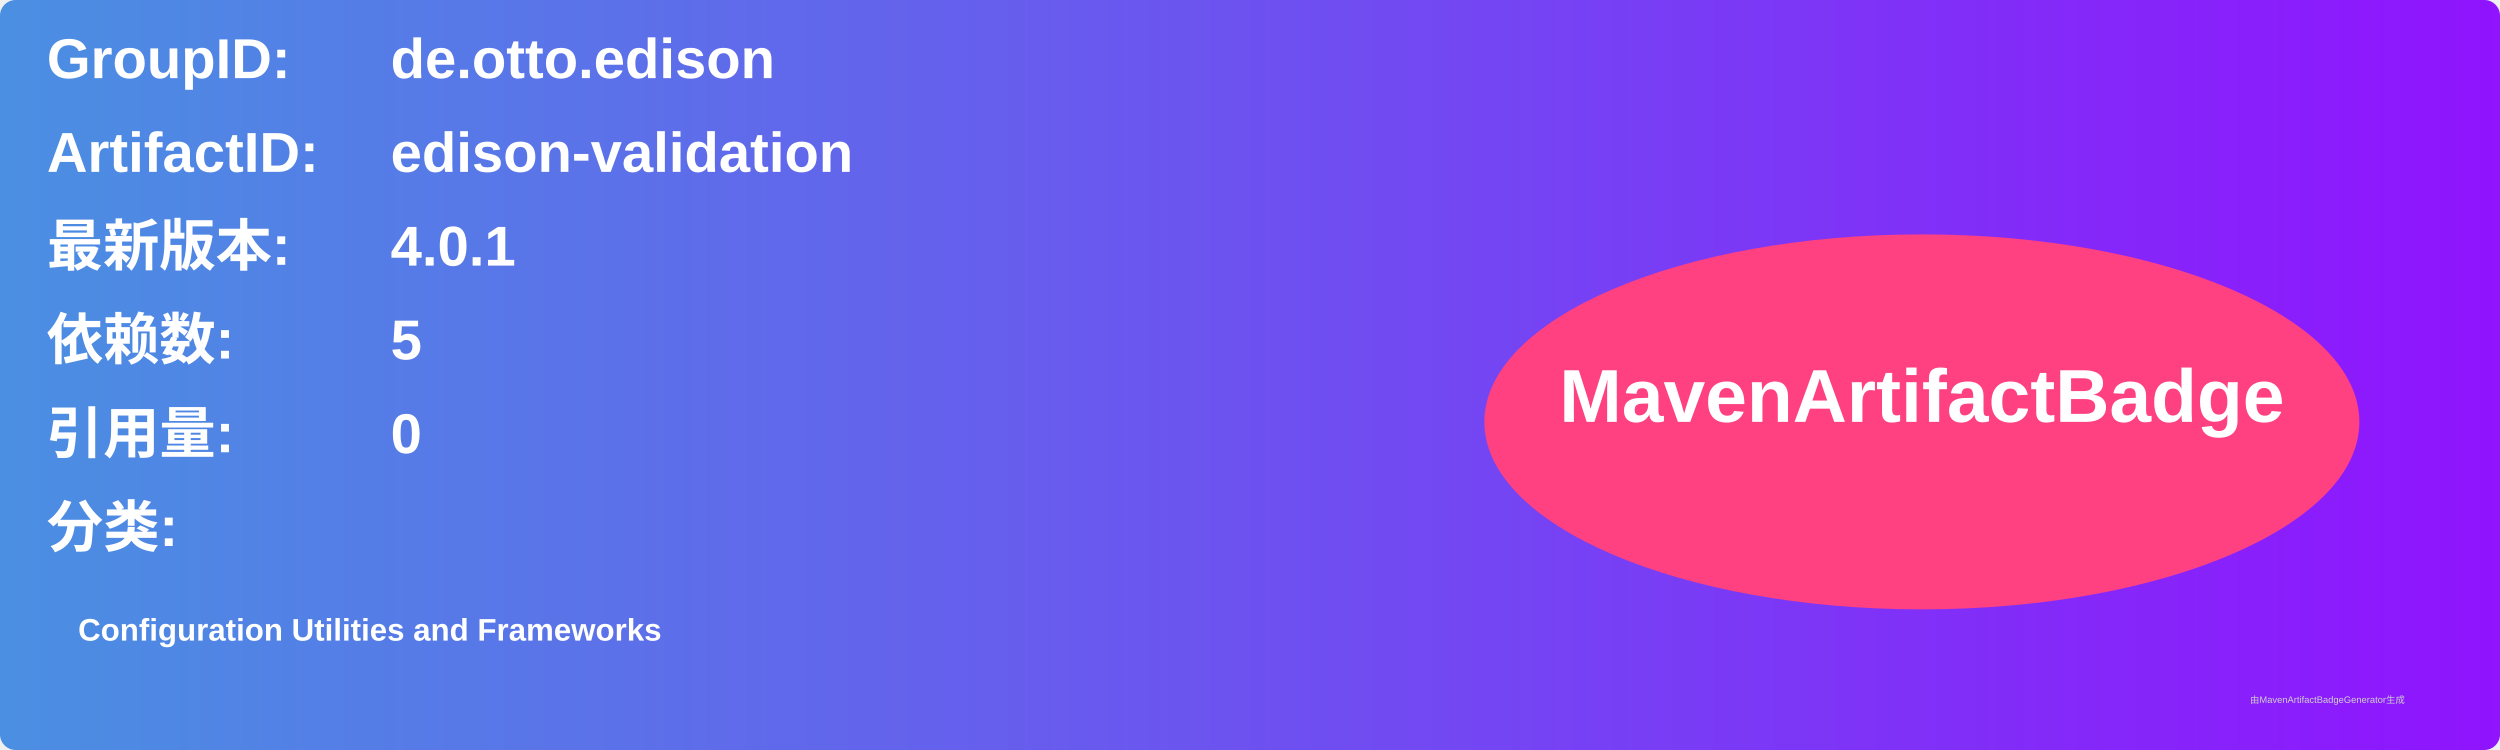
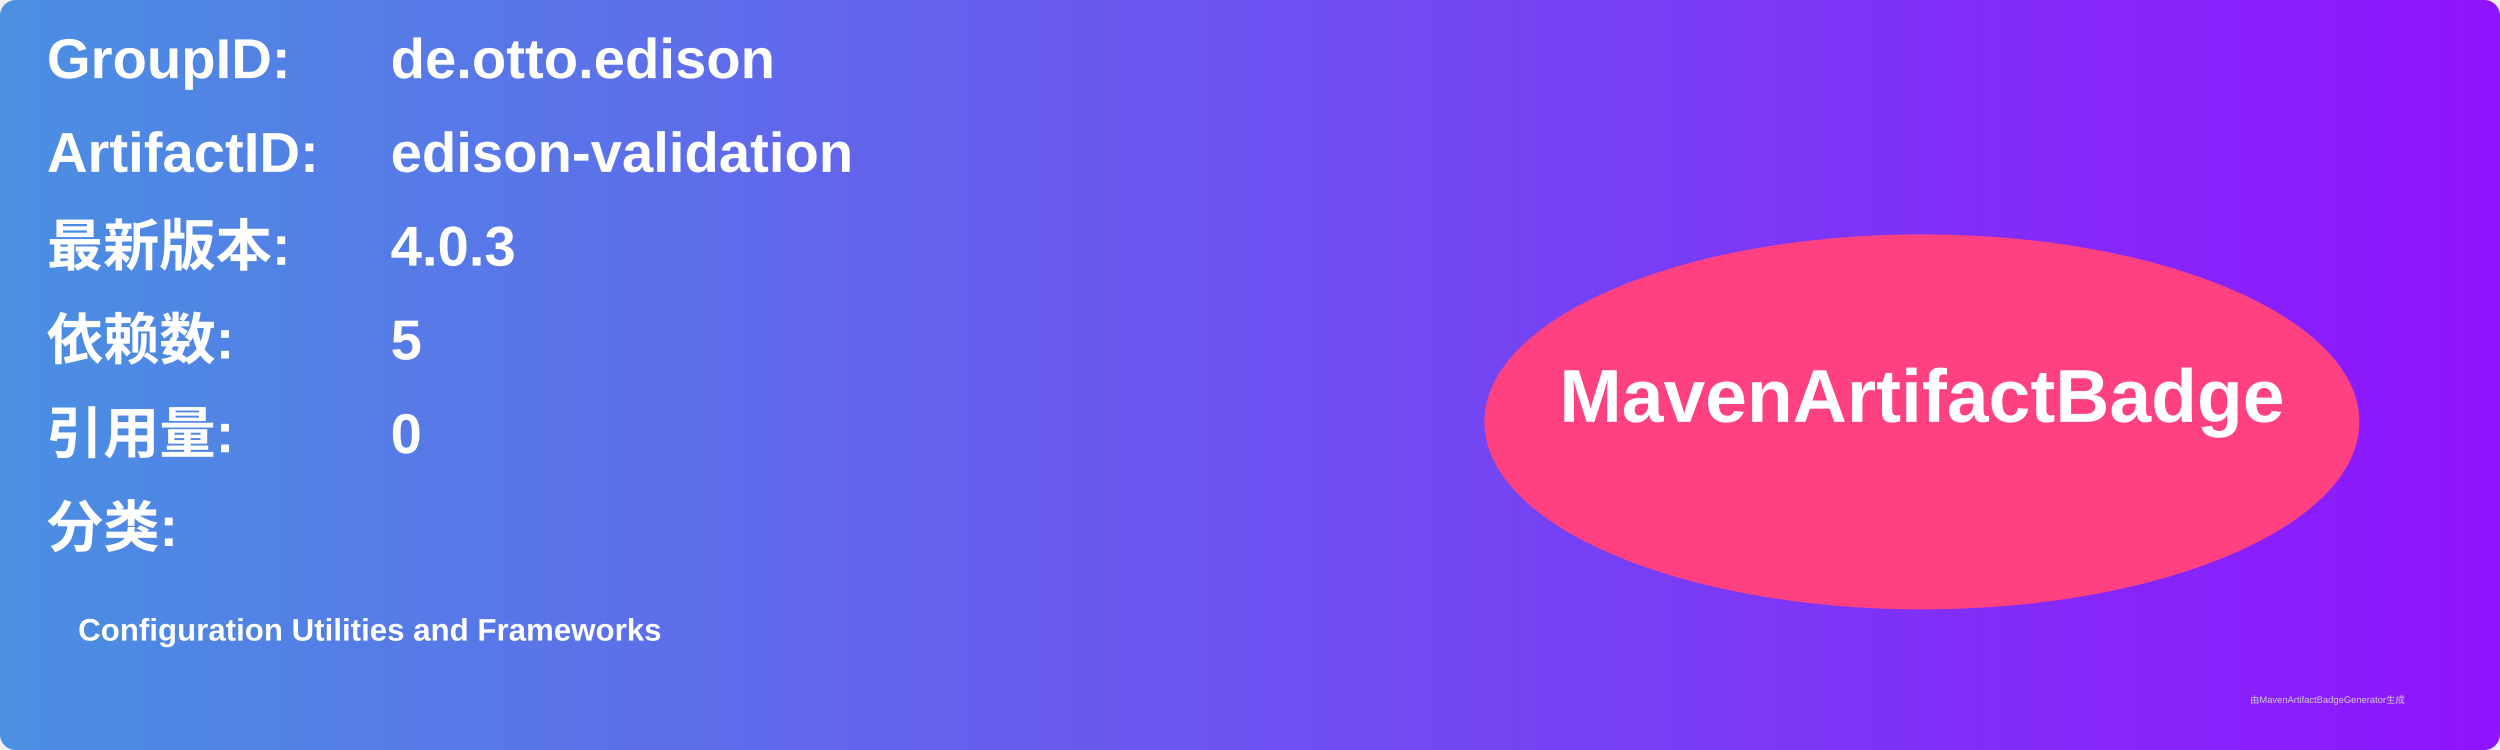
<svg xmlns="http://www.w3.org/2000/svg" width="800" height="240" viewBox="0 0 800 240">
  <linearGradient id="grad" x1="0%" y1="0%" x2="100%" y2="0%">
    <stop offset="0%" stop-color="#4a90e2" />
    <stop offset="100%" stop-color="#9013fe" />
  </linearGradient>
  <rect width="100%" height="100%" rx="5" ry="5" fill="url(#grad)" />
  <g transform="translate(15, 15)">
    <text x="0" y="10" font-family="Arial" font-size="18" fill="white" font-weight="bold" width="260">GroupID:</text>
    <text x="110" y="10" font-family="Arial" font-size="18" fill="white" font-weight="bold" width="460">de.otto.edison</text>
    <text x="0" y="40" font-family="Arial" font-size="18" fill="white" font-weight="bold" width="260">ArtifactID:</text>
    <text x="110" y="40" font-family="Arial" font-size="18" fill="white" font-weight="bold" width="460">edison-validation</text>
    <text x="0" y="70" font-family="Arial" font-size="18" fill="white" font-weight="bold">最新版本:</text>
    <text x="110" y="70" font-family="Arial" font-size="18" fill="white" font-weight="bold">
-       <tspan font-weight="bold">4.0.1</tspan>
+       <tspan font-weight="bold">4.0.3</tspan>
    </text>
    <text x="0" y="100" font-family="Arial" font-size="18" fill="white" font-weight="bold">依赖数: </text>
    <text x="110" y="100" font-family="Arial" font-size="18" fill="white">
      <tspan font-weight="bold">5</tspan>
    </text>
    <text x="0" y="130" font-family="Arial" font-size="18" fill="white" font-weight="bold">引用量: </text>
    <text x="110" y="130" font-family="Arial" font-size="18" fill="white">
      <tspan font-weight="bold">0</tspan>
    </text>
    <text x="0" y="160" font-family="Arial" font-size="18" fill="white" font-weight="bold">分类:</text>
    <text x="10" y="190" font-family="Arial" font-size="10" fill="white">
      <tspan font-weight="bold">Configuration Utilities and Frameworks</tspan>
    </text>
    <ellipse cx="600" cy="120" rx="140" ry="60" fill="#ff4081" />
    <text x="600" y="120" text-anchor="middle" font-family="Arial" font-size="24" fill="white" font-weight="bold">MavenArtifactBadge</text>
  </g>
  <text x="720" y="225" font-family="Arial" font-size="3" fill="#d0d0d0">由MavenArtifactBadgeGenerator生成</text>
</svg>
